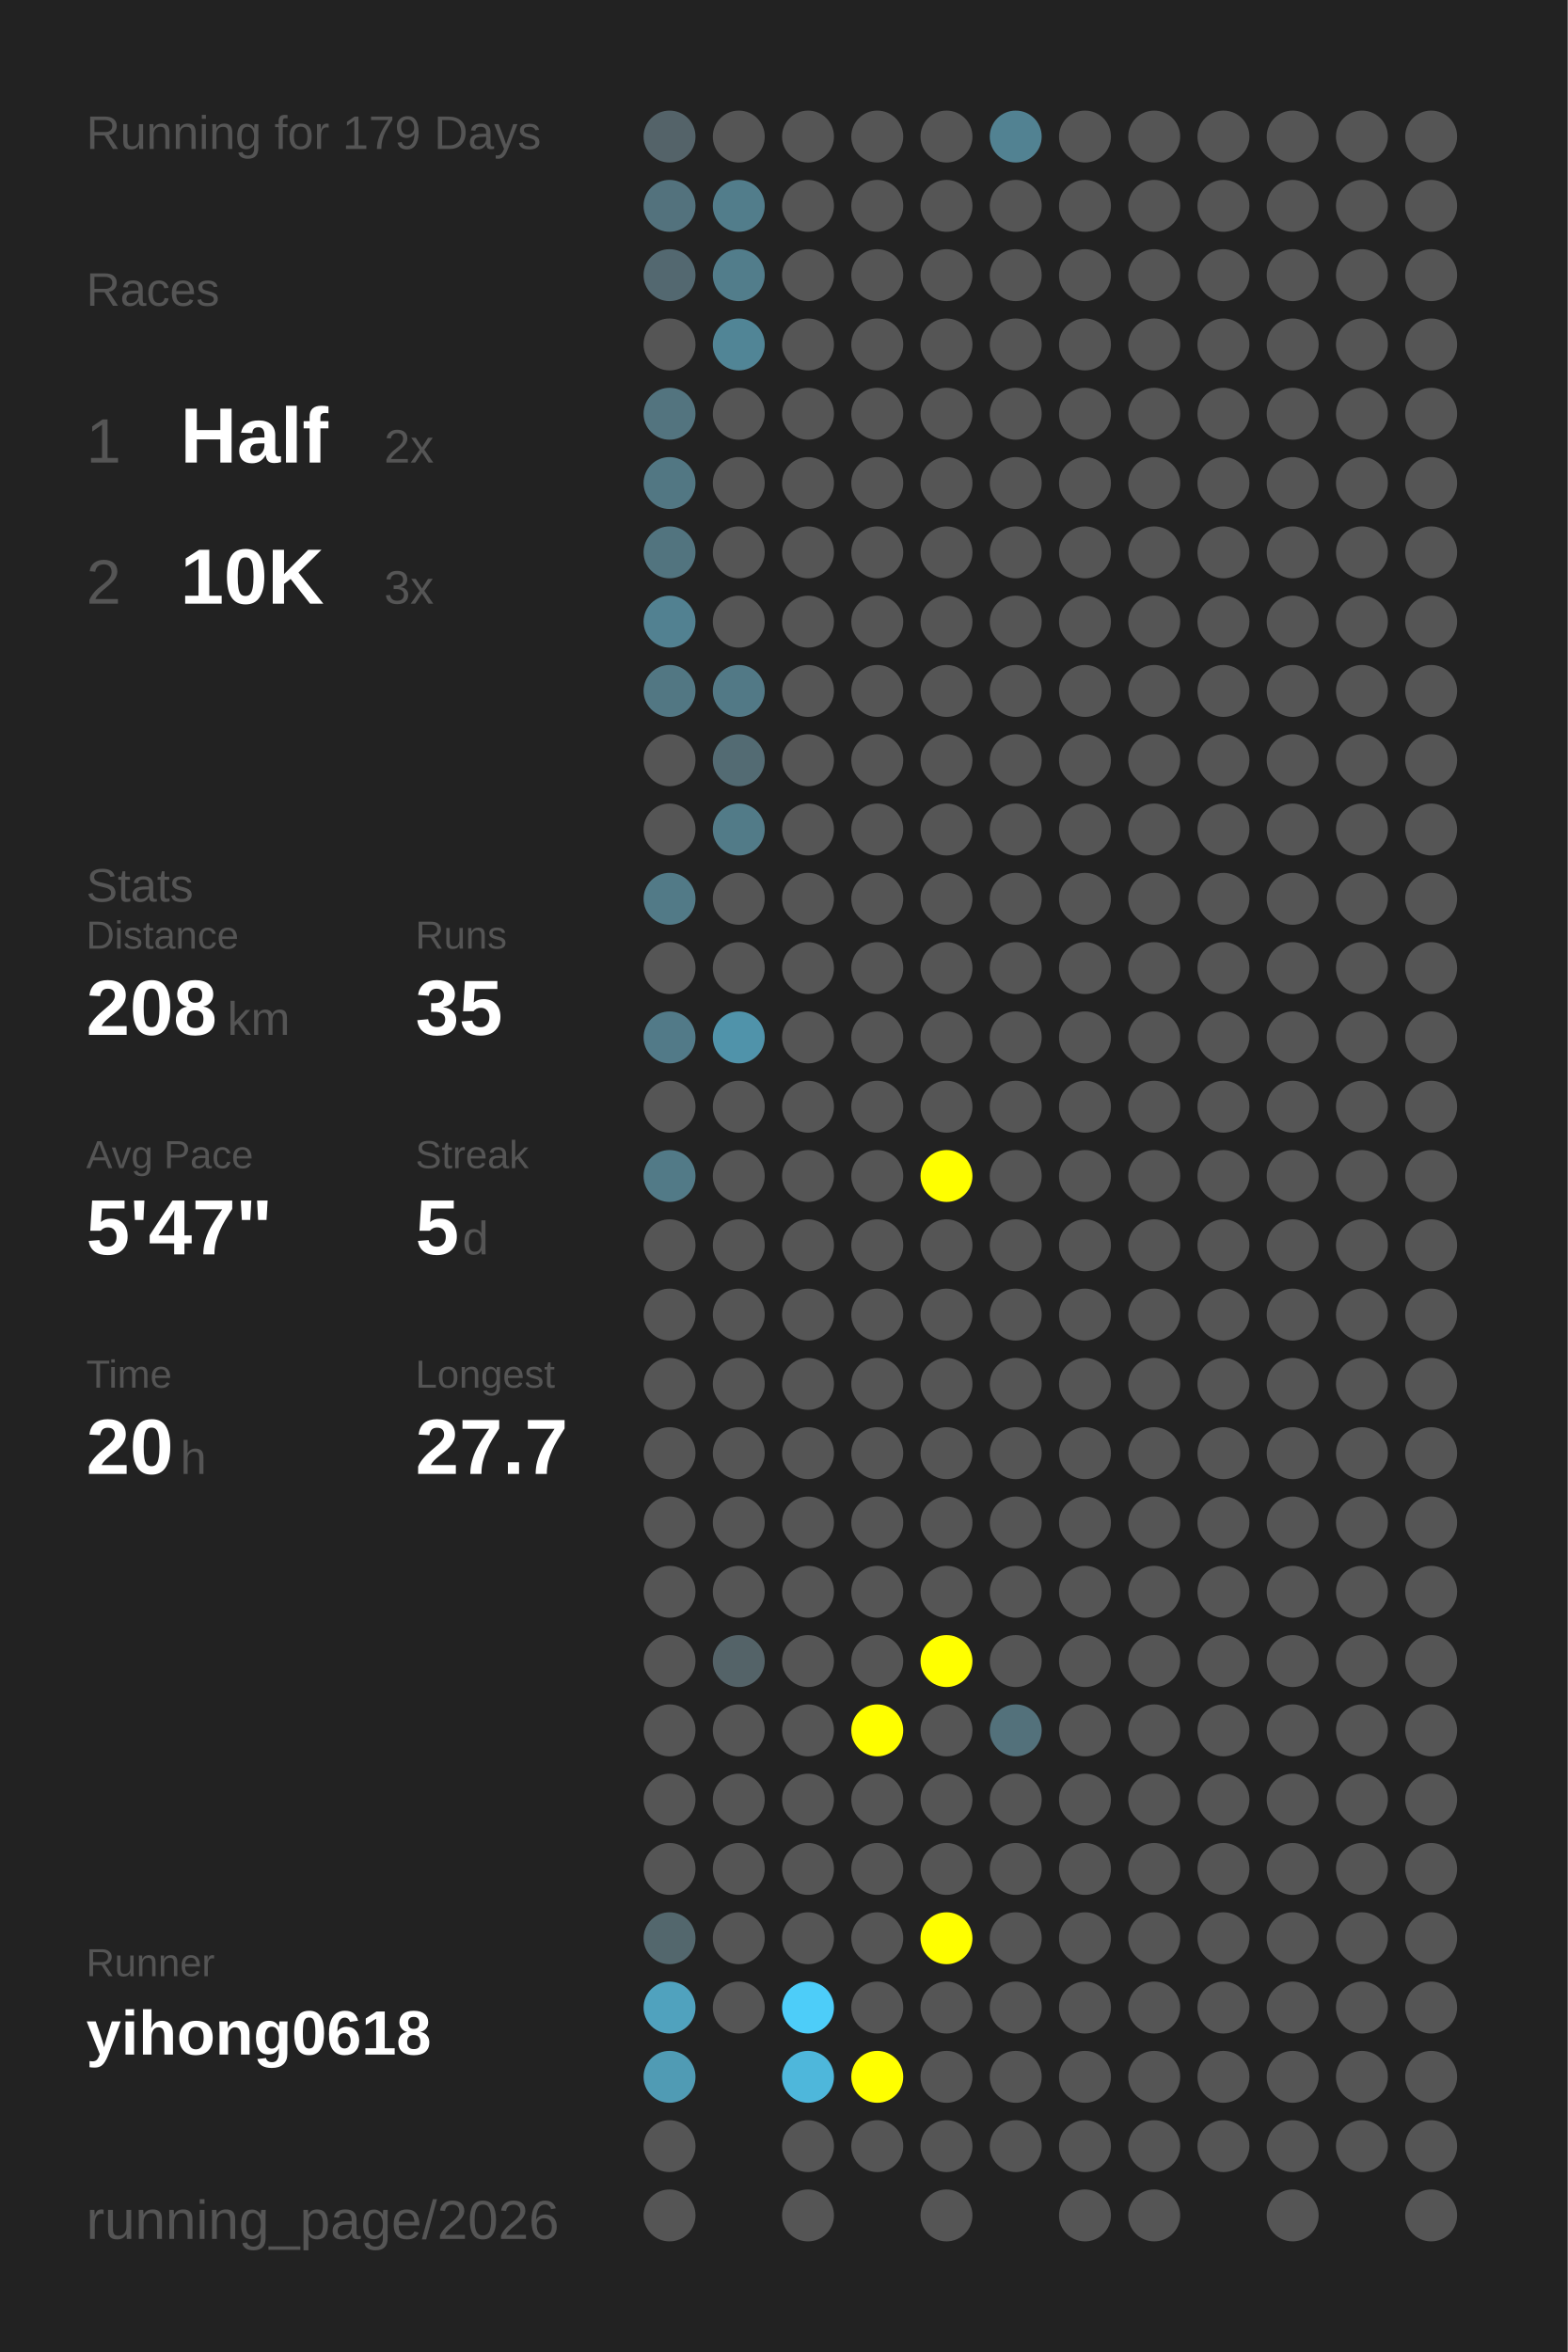
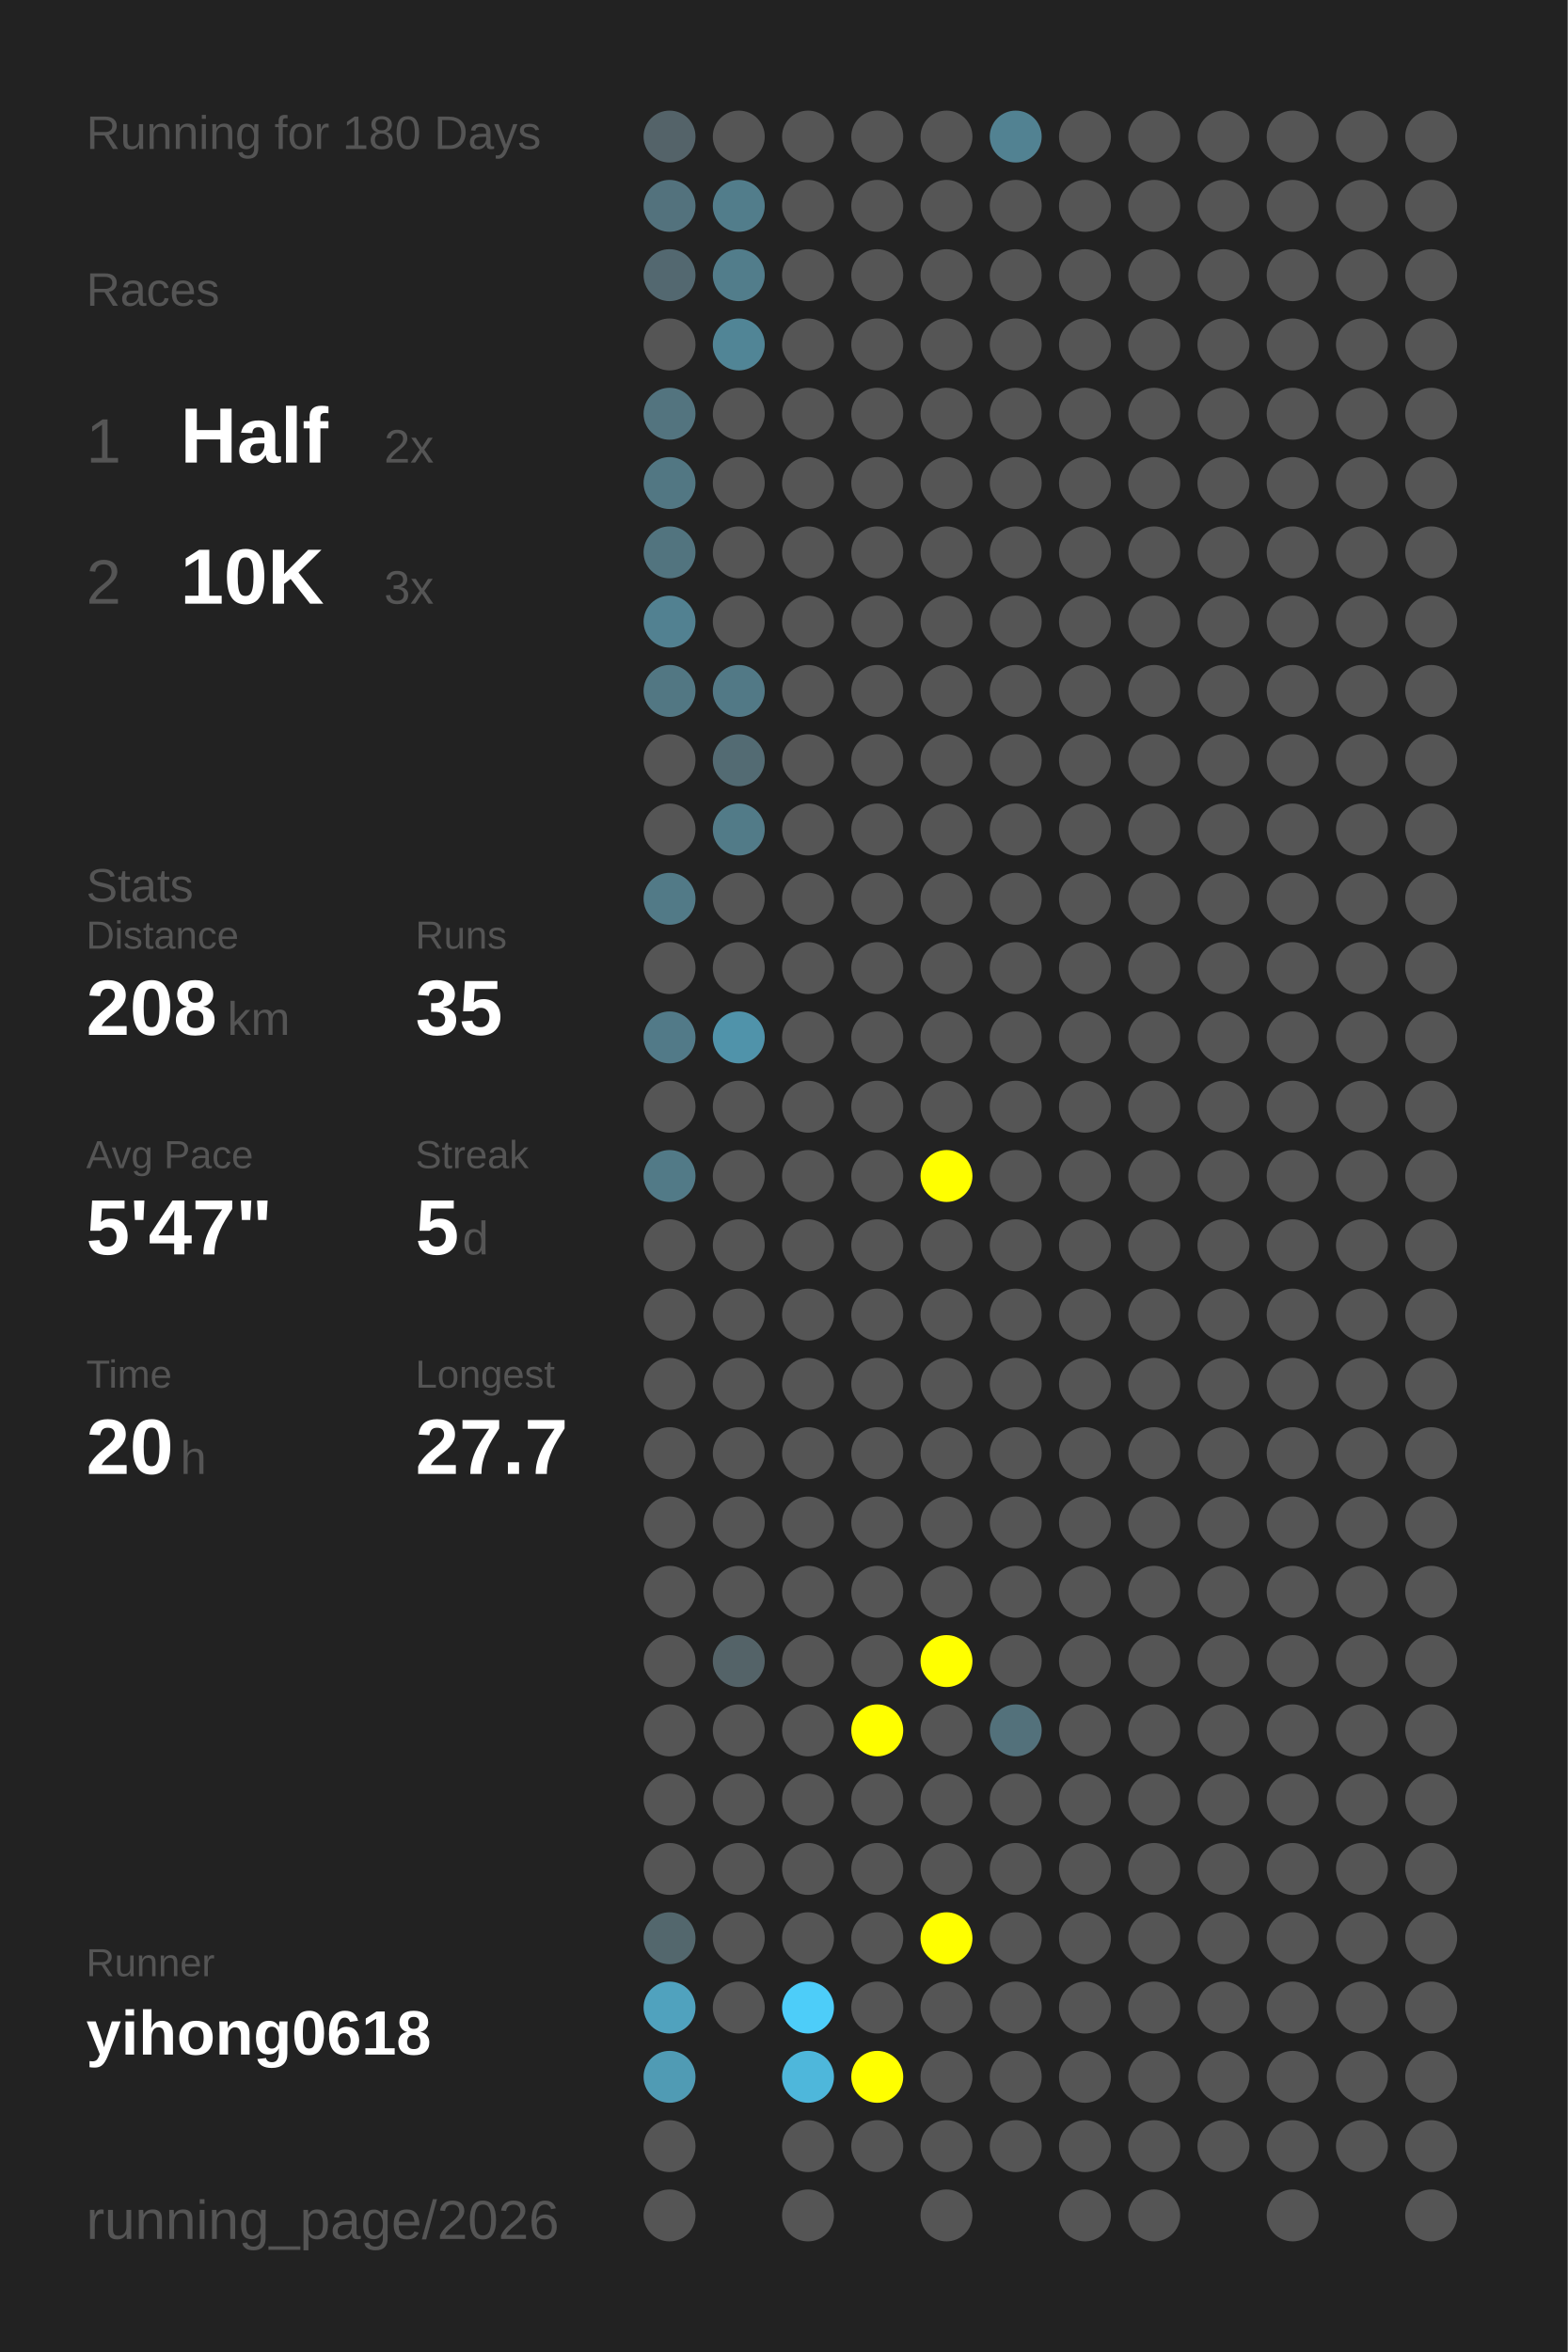
<svg xmlns="http://www.w3.org/2000/svg" baseProfile="full" height="300mm" version="1.1" viewBox="0,0,200,300" width="200mm">
  <defs />
  <rect fill="#222222" height="300" width="200" x="0" y="0" />
-   <text fill="#555555" style="font-size:6px; font-family:Arial;" x="11" y="19">Running for 179 Days</text>
+   <text fill="#555555" style="font-size:6px; font-family:Arial;" x="11" y="19">Running for 180 Days</text>
  <text fill="#555555" style="font-size:6px; font-family:Arial;" x="11" y="39">Races</text>
  <text fill="#555555" style="font-size:8px; font-family:Arial;" x="11" y="59">1</text>
  <text fill="#FFFFFF" style="font-size:10px; font-family:Arial; font-weight:bold;" x="23" y="59">Half</text>
  <text fill="#555555" style="font-size:6px; font-family:Arial;" x="49" y="59">2x</text>
  <text fill="#555555" style="font-size:8px; font-family:Arial;" x="11" y="77">2</text>
  <text fill="#FFFFFF" style="font-size:10px; font-family:Arial; font-weight:bold;" x="23" y="77">10K</text>
  <text fill="#555555" style="font-size:6px; font-family:Arial;" x="49" y="77">3x</text>
  <text fill="#555555" style="font-size:6px; font-family:Arial;" x="11" y="115">Stats</text>
  <text fill="#555555" style="font-size:5px; font-family:Arial;" x="11" y="121">Distance</text>
  <text fill="#FFFFFF" style="font-size:10px; font-family:Arial; font-weight:bold;" x="11" y="132">208</text>
  <text fill="#555555" style="font-size:6px; font-family:Arial;" x="29" y="132">km</text>
  <text fill="#555555" style="font-size:5px; font-family:Arial;" x="53" y="121">Runs</text>
  <text fill="#FFFFFF" style="font-size:10px; font-family:Arial; font-weight:bold;" x="53" y="132">35</text>
  <text fill="#555555" style="font-size:5px; font-family:Arial;" x="11" y="149">Avg Pace</text>
  <text fill="#FFFFFF" style="font-size:10px; font-family:Arial; font-weight:bold;" x="11" y="160">5'47"</text>
  <text fill="#555555" style="font-size:5px; font-family:Arial;" x="53" y="149">Streak</text>
  <text fill="#FFFFFF" style="font-size:10px; font-family:Arial; font-weight:bold;" x="53" y="160">5</text>
  <text fill="#555555" style="font-size:6px; font-family:Arial;" x="59" y="160">d</text>
  <text fill="#555555" style="font-size:5px; font-family:Arial;" x="11" y="177">Time</text>
  <text fill="#FFFFFF" style="font-size:10px; font-family:Arial; font-weight:bold;" x="11" y="188">20</text>
  <text fill="#555555" style="font-size:6px; font-family:Arial;" x="23" y="188">h</text>
  <text fill="#555555" style="font-size:5px; font-family:Arial;" x="53" y="177">Longest</text>
  <text fill="#FFFFFF" style="font-size:10px; font-family:Arial; font-weight:bold;" x="53" y="188">27.7</text>
  <text fill="#555555" style="font-size:5px; font-family:Arial;" x="11" y="252.065">Runner</text>
  <text fill="#FFFFFF" style="font-size:8px; font-family:Arial; font-weight:bold;" x="11" y="262.065">yihong0618</text>
  <text fill="#555555" style="font-size:7px; font-family:Arial;" x="11" y="285.581">running_page/2026</text>
  <circle cx="85.417" cy="17.419" fill="#546369" r="3.312" />
  <circle cx="85.417" cy="26.258" fill="#53727d" r="3.312" />
  <circle cx="85.417" cy="35.097" fill="#536870" r="3.312" />
  <circle cx="85.417" cy="43.935" fill="#555555" r="3.312" />
  <circle cx="85.417" cy="52.774" fill="#53747f" r="3.312" />
  <circle cx="85.417" cy="61.613" fill="#527783" r="3.312" />
  <circle cx="85.417" cy="70.452" fill="#52747f" r="3.312" />
  <circle cx="85.417" cy="79.29" fill="#528191" r="3.312" />
  <circle cx="85.417" cy="88.129" fill="#527783" r="3.312" />
  <circle cx="85.417" cy="96.968" fill="#555555" r="3.312" />
  <circle cx="85.417" cy="105.806" fill="#555555" r="3.312" />
  <circle cx="85.417" cy="114.645" fill="#527a87" r="3.312" />
  <circle cx="85.417" cy="123.484" fill="#555555" r="3.312" />
  <circle cx="85.417" cy="132.323" fill="#527a88" r="3.312" />
  <circle cx="85.417" cy="141.161" fill="#555555" r="3.312" />
  <circle cx="85.417" cy="150" fill="#527a87" r="3.312" />
  <circle cx="85.417" cy="158.839" fill="#555555" r="3.312" />
  <circle cx="85.417" cy="167.677" fill="#555555" r="3.312" />
  <circle cx="85.417" cy="176.516" fill="#555555" r="3.312" />
  <circle cx="85.417" cy="185.355" fill="#555555" r="3.312" />
  <circle cx="85.417" cy="194.194" fill="#555555" r="3.312" />
  <circle cx="85.417" cy="203.032" fill="#555555" r="3.312" />
  <circle cx="85.417" cy="211.871" fill="#555555" r="3.312" />
  <circle cx="85.417" cy="220.71" fill="#555555" r="3.312" />
  <circle cx="85.417" cy="229.548" fill="#555555" r="3.312" />
  <circle cx="85.417" cy="238.387" fill="#555555" r="3.312" />
  <circle cx="85.417" cy="247.226" fill="#53676d" r="3.312" />
  <circle cx="85.417" cy="256.065" fill="#50a2be" r="3.312" />
  <circle cx="85.417" cy="264.903" fill="#509bb4" r="3.312" />
  <circle cx="85.417" cy="273.742" fill="#555555" r="3.312" />
  <circle cx="85.417" cy="282.581" fill="#555555" r="3.312" />
  <circle cx="94.25" cy="17.419" fill="#555555" r="3.312" />
  <circle cx="94.25" cy="26.258" fill="#527d8b" r="3.312" />
  <circle cx="94.25" cy="35.097" fill="#527d8b" r="3.312" />
  <circle cx="94.25" cy="43.935" fill="#518596" r="3.312" />
  <circle cx="94.25" cy="52.774" fill="#555555" r="3.312" />
  <circle cx="94.25" cy="61.613" fill="#555555" r="3.312" />
  <circle cx="94.25" cy="70.452" fill="#555555" r="3.312" />
  <circle cx="94.25" cy="79.29" fill="#555555" r="3.312" />
  <circle cx="94.25" cy="88.129" fill="#527986" r="3.312" />
  <circle cx="94.25" cy="96.968" fill="#536b73" r="3.312" />
  <circle cx="94.25" cy="105.806" fill="#527b88" r="3.312" />
  <circle cx="94.25" cy="114.645" fill="#555555" r="3.312" />
  <circle cx="94.25" cy="123.484" fill="#555555" r="3.312" />
  <circle cx="94.25" cy="132.323" fill="#5093aa" r="3.312" />
  <circle cx="94.25" cy="141.161" fill="#555555" r="3.312" />
  <circle cx="94.25" cy="150" fill="#555555" r="3.312" />
  <circle cx="94.25" cy="158.839" fill="#555555" r="3.312" />
  <circle cx="94.25" cy="167.677" fill="#555555" r="3.312" />
  <circle cx="94.25" cy="176.516" fill="#555555" r="3.312" />
  <circle cx="94.25" cy="185.355" fill="#555555" r="3.312" />
  <circle cx="94.25" cy="194.194" fill="#555555" r="3.312" />
  <circle cx="94.25" cy="203.032" fill="#555555" r="3.312" />
  <circle cx="94.25" cy="211.871" fill="#546368" r="3.312" />
  <circle cx="94.25" cy="220.71" fill="#555555" r="3.312" />
  <circle cx="94.25" cy="229.548" fill="#555555" r="3.312" />
  <circle cx="94.25" cy="238.387" fill="#555555" r="3.312" />
  <circle cx="94.25" cy="247.226" fill="#555555" r="3.312" />
  <circle cx="94.25" cy="256.065" fill="#555555" r="3.312" />
  <circle cx="103.083" cy="17.419" fill="#555555" r="3.312" />
  <circle cx="103.083" cy="26.258" fill="#555555" r="3.312" />
  <circle cx="103.083" cy="35.097" fill="#555555" r="3.312" />
  <circle cx="103.083" cy="43.935" fill="#555555" r="3.312" />
  <circle cx="103.083" cy="52.774" fill="#555555" r="3.312" />
  <circle cx="103.083" cy="61.613" fill="#555555" r="3.312" />
  <circle cx="103.083" cy="70.452" fill="#555555" r="3.312" />
  <circle cx="103.083" cy="79.29" fill="#555555" r="3.312" />
  <circle cx="103.083" cy="88.129" fill="#555555" r="3.312" />
  <circle cx="103.083" cy="96.968" fill="#555555" r="3.312" />
  <circle cx="103.083" cy="105.806" fill="#555555" r="3.312" />
  <circle cx="103.083" cy="114.645" fill="#555555" r="3.312" />
  <circle cx="103.083" cy="123.484" fill="#555555" r="3.312" />
  <circle cx="103.083" cy="132.323" fill="#555555" r="3.312" />
  <circle cx="103.083" cy="141.161" fill="#555555" r="3.312" />
  <circle cx="103.083" cy="150" fill="#555555" r="3.312" />
  <circle cx="103.083" cy="158.839" fill="#555555" r="3.312" />
  <circle cx="103.083" cy="167.677" fill="#555555" r="3.312" />
  <circle cx="103.083" cy="176.516" fill="#555555" r="3.312" />
  <circle cx="103.083" cy="185.355" fill="#555555" r="3.312" />
  <circle cx="103.083" cy="194.194" fill="#555555" r="3.312" />
  <circle cx="103.083" cy="203.032" fill="#555555" r="3.312" />
  <circle cx="103.083" cy="211.871" fill="#555555" r="3.312" />
  <circle cx="103.083" cy="220.71" fill="#555555" r="3.312" />
  <circle cx="103.083" cy="229.548" fill="#555555" r="3.312" />
  <circle cx="103.083" cy="238.387" fill="#555555" r="3.312" />
  <circle cx="103.083" cy="247.226" fill="#555555" r="3.312" />
  <circle cx="103.083" cy="256.065" fill="#4dcdf9" r="3.312" />
  <circle cx="103.083" cy="264.903" fill="#4eb7db" r="3.312" />
  <circle cx="103.083" cy="273.742" fill="#555555" r="3.312" />
  <circle cx="103.083" cy="282.581" fill="#555555" r="3.312" />
  <circle cx="111.917" cy="17.419" fill="#555555" r="3.312" />
  <circle cx="111.917" cy="26.258" fill="#555555" r="3.312" />
  <circle cx="111.917" cy="35.097" fill="#555555" r="3.312" />
  <circle cx="111.917" cy="43.935" fill="#555555" r="3.312" />
  <circle cx="111.917" cy="52.774" fill="#555555" r="3.312" />
  <circle cx="111.917" cy="61.613" fill="#555555" r="3.312" />
  <circle cx="111.917" cy="70.452" fill="#555555" r="3.312" />
  <circle cx="111.917" cy="79.29" fill="#555555" r="3.312" />
  <circle cx="111.917" cy="88.129" fill="#555555" r="3.312" />
  <circle cx="111.917" cy="96.968" fill="#555555" r="3.312" />
  <circle cx="111.917" cy="105.806" fill="#555555" r="3.312" />
  <circle cx="111.917" cy="114.645" fill="#555555" r="3.312" />
  <circle cx="111.917" cy="123.484" fill="#555555" r="3.312" />
  <circle cx="111.917" cy="132.323" fill="#555555" r="3.312" />
  <circle cx="111.917" cy="141.161" fill="#555555" r="3.312" />
  <circle cx="111.917" cy="150" fill="#555555" r="3.312" />
  <circle cx="111.917" cy="158.839" fill="#555555" r="3.312" />
  <circle cx="111.917" cy="167.677" fill="#555555" r="3.312" />
  <circle cx="111.917" cy="176.516" fill="#555555" r="3.312" />
  <circle cx="111.917" cy="185.355" fill="#555555" r="3.312" />
  <circle cx="111.917" cy="194.194" fill="#555555" r="3.312" />
  <circle cx="111.917" cy="203.032" fill="#555555" r="3.312" />
  <circle cx="111.917" cy="211.871" fill="#555555" r="3.312" />
  <circle cx="111.917" cy="220.71" fill="#FFFF00" r="3.312" />
  <circle cx="111.917" cy="229.548" fill="#555555" r="3.312" />
  <circle cx="111.917" cy="238.387" fill="#555555" r="3.312" />
  <circle cx="111.917" cy="247.226" fill="#555555" r="3.312" />
  <circle cx="111.917" cy="256.065" fill="#555555" r="3.312" />
  <circle cx="111.917" cy="264.903" fill="#FFFF00" r="3.312" />
  <circle cx="111.917" cy="273.742" fill="#555555" r="3.312" />
  <circle cx="120.75" cy="17.419" fill="#555555" r="3.312" />
  <circle cx="120.75" cy="26.258" fill="#555555" r="3.312" />
  <circle cx="120.75" cy="35.097" fill="#555555" r="3.312" />
  <circle cx="120.75" cy="43.935" fill="#555555" r="3.312" />
  <circle cx="120.75" cy="52.774" fill="#555555" r="3.312" />
  <circle cx="120.75" cy="61.613" fill="#555555" r="3.312" />
  <circle cx="120.75" cy="70.452" fill="#555555" r="3.312" />
  <circle cx="120.75" cy="79.29" fill="#555555" r="3.312" />
  <circle cx="120.75" cy="88.129" fill="#555555" r="3.312" />
  <circle cx="120.75" cy="96.968" fill="#555555" r="3.312" />
  <circle cx="120.75" cy="105.806" fill="#555555" r="3.312" />
  <circle cx="120.75" cy="114.645" fill="#555555" r="3.312" />
  <circle cx="120.75" cy="123.484" fill="#555555" r="3.312" />
  <circle cx="120.75" cy="132.323" fill="#555555" r="3.312" />
  <circle cx="120.75" cy="141.161" fill="#555555" r="3.312" />
  <circle cx="120.75" cy="150" fill="#FFFF00" r="3.312" />
  <circle cx="120.75" cy="158.839" fill="#555555" r="3.312" />
  <circle cx="120.75" cy="167.677" fill="#555555" r="3.312" />
  <circle cx="120.75" cy="176.516" fill="#555555" r="3.312" />
  <circle cx="120.75" cy="185.355" fill="#555555" r="3.312" />
  <circle cx="120.75" cy="194.194" fill="#555555" r="3.312" />
  <circle cx="120.75" cy="203.032" fill="#555555" r="3.312" />
  <circle cx="120.75" cy="211.871" fill="#FFFF00" r="3.312" />
  <circle cx="120.75" cy="220.71" fill="#555555" r="3.312" />
  <circle cx="120.75" cy="229.548" fill="#555555" r="3.312" />
  <circle cx="120.75" cy="238.387" fill="#555555" r="3.312" />
  <circle cx="120.75" cy="247.226" fill="#FFFF00" r="3.312" />
  <circle cx="120.75" cy="256.065" fill="#555555" r="3.312" />
  <circle cx="120.75" cy="264.903" fill="#555555" r="3.312" />
  <circle cx="120.75" cy="273.742" fill="#555555" r="3.312" />
  <circle cx="120.75" cy="282.581" fill="#555555" r="3.312" />
  <circle cx="129.583" cy="17.419" fill="#528292" r="3.312" />
  <circle cx="129.583" cy="26.258" fill="#555555" r="3.312" />
  <circle cx="129.583" cy="35.097" fill="#555555" r="3.312" />
  <circle cx="129.583" cy="43.935" fill="#555555" r="3.312" />
  <circle cx="129.583" cy="52.774" fill="#555555" r="3.312" />
  <circle cx="129.583" cy="61.613" fill="#555555" r="3.312" />
  <circle cx="129.583" cy="70.452" fill="#555555" r="3.312" />
  <circle cx="129.583" cy="79.29" fill="#555555" r="3.312" />
  <circle cx="129.583" cy="88.129" fill="#555555" r="3.312" />
  <circle cx="129.583" cy="96.968" fill="#555555" r="3.312" />
  <circle cx="129.583" cy="105.806" fill="#555555" r="3.312" />
  <circle cx="129.583" cy="114.645" fill="#555555" r="3.312" />
  <circle cx="129.583" cy="123.484" fill="#555555" r="3.312" />
  <circle cx="129.583" cy="132.323" fill="#555555" r="3.312" />
  <circle cx="129.583" cy="141.161" fill="#555555" r="3.312" />
  <circle cx="129.583" cy="150" fill="#555555" r="3.312" />
  <circle cx="129.583" cy="158.839" fill="#555555" r="3.312" />
  <circle cx="129.583" cy="167.677" fill="#555555" r="3.312" />
  <circle cx="129.583" cy="176.516" fill="#555555" r="3.312" />
  <circle cx="129.583" cy="185.355" fill="#555555" r="3.312" />
  <circle cx="129.583" cy="194.194" fill="#555555" r="3.312" />
  <circle cx="129.583" cy="203.032" fill="#555555" r="3.312" />
  <circle cx="129.583" cy="211.871" fill="#555555" r="3.312" />
  <circle cx="129.583" cy="220.71" fill="#53717b" r="3.312" />
  <circle cx="129.583" cy="229.548" fill="#555555" r="3.312" />
  <circle cx="129.583" cy="238.387" fill="#555555" r="3.312" />
  <circle cx="129.583" cy="247.226" fill="#555555" r="3.312" />
  <circle cx="129.583" cy="256.065" fill="#555555" r="3.312" />
  <circle cx="129.583" cy="264.903" fill="#555555" r="3.312" />
  <circle cx="129.583" cy="273.742" fill="#555555" r="3.312" />
  <circle cx="138.417" cy="17.419" fill="#555555" r="3.312" />
  <circle cx="138.417" cy="26.258" fill="#555555" r="3.312" />
  <circle cx="138.417" cy="35.097" fill="#555555" r="3.312" />
  <circle cx="138.417" cy="43.935" fill="#555555" r="3.312" />
  <circle cx="138.417" cy="52.774" fill="#555555" r="3.312" />
  <circle cx="138.417" cy="61.613" fill="#555555" r="3.312" />
  <circle cx="138.417" cy="70.452" fill="#555555" r="3.312" />
  <circle cx="138.417" cy="79.29" fill="#555555" r="3.312" />
  <circle cx="138.417" cy="88.129" fill="#555555" r="3.312" />
  <circle cx="138.417" cy="96.968" fill="#555555" r="3.312" />
  <circle cx="138.417" cy="105.806" fill="#555555" r="3.312" />
  <circle cx="138.417" cy="114.645" fill="#555555" r="3.312" />
  <circle cx="138.417" cy="123.484" fill="#555555" r="3.312" />
  <circle cx="138.417" cy="132.323" fill="#555555" r="3.312" />
  <circle cx="138.417" cy="141.161" fill="#555555" r="3.312" />
  <circle cx="138.417" cy="150" fill="#555555" r="3.312" />
  <circle cx="138.417" cy="158.839" fill="#555555" r="3.312" />
  <circle cx="138.417" cy="167.677" fill="#555555" r="3.312" />
  <circle cx="138.417" cy="176.516" fill="#555555" r="3.312" />
  <circle cx="138.417" cy="185.355" fill="#555555" r="3.312" />
  <circle cx="138.417" cy="194.194" fill="#555555" r="3.312" />
  <circle cx="138.417" cy="203.032" fill="#555555" r="3.312" />
  <circle cx="138.417" cy="211.871" fill="#555555" r="3.312" />
  <circle cx="138.417" cy="220.71" fill="#555555" r="3.312" />
  <circle cx="138.417" cy="229.548" fill="#555555" r="3.312" />
  <circle cx="138.417" cy="238.387" fill="#555555" r="3.312" />
  <circle cx="138.417" cy="247.226" fill="#555555" r="3.312" />
  <circle cx="138.417" cy="256.065" fill="#555555" r="3.312" />
  <circle cx="138.417" cy="264.903" fill="#555555" r="3.312" />
  <circle cx="138.417" cy="273.742" fill="#555555" r="3.312" />
  <circle cx="138.417" cy="282.581" fill="#555555" r="3.312" />
  <circle cx="147.25" cy="17.419" fill="#555555" r="3.312" />
  <circle cx="147.25" cy="26.258" fill="#555555" r="3.312" />
  <circle cx="147.25" cy="35.097" fill="#555555" r="3.312" />
  <circle cx="147.25" cy="43.935" fill="#555555" r="3.312" />
  <circle cx="147.25" cy="52.774" fill="#555555" r="3.312" />
  <circle cx="147.25" cy="61.613" fill="#555555" r="3.312" />
  <circle cx="147.25" cy="70.452" fill="#555555" r="3.312" />
  <circle cx="147.25" cy="79.29" fill="#555555" r="3.312" />
  <circle cx="147.25" cy="88.129" fill="#555555" r="3.312" />
  <circle cx="147.25" cy="96.968" fill="#555555" r="3.312" />
  <circle cx="147.25" cy="105.806" fill="#555555" r="3.312" />
  <circle cx="147.25" cy="114.645" fill="#555555" r="3.312" />
  <circle cx="147.25" cy="123.484" fill="#555555" r="3.312" />
  <circle cx="147.25" cy="132.323" fill="#555555" r="3.312" />
  <circle cx="147.25" cy="141.161" fill="#555555" r="3.312" />
  <circle cx="147.25" cy="150" fill="#555555" r="3.312" />
  <circle cx="147.25" cy="158.839" fill="#555555" r="3.312" />
  <circle cx="147.25" cy="167.677" fill="#555555" r="3.312" />
  <circle cx="147.25" cy="176.516" fill="#555555" r="3.312" />
  <circle cx="147.25" cy="185.355" fill="#555555" r="3.312" />
  <circle cx="147.25" cy="194.194" fill="#555555" r="3.312" />
  <circle cx="147.25" cy="203.032" fill="#555555" r="3.312" />
  <circle cx="147.25" cy="211.871" fill="#555555" r="3.312" />
  <circle cx="147.25" cy="220.71" fill="#555555" r="3.312" />
  <circle cx="147.25" cy="229.548" fill="#555555" r="3.312" />
  <circle cx="147.25" cy="238.387" fill="#555555" r="3.312" />
  <circle cx="147.25" cy="247.226" fill="#555555" r="3.312" />
  <circle cx="147.25" cy="256.065" fill="#555555" r="3.312" />
  <circle cx="147.25" cy="264.903" fill="#555555" r="3.312" />
  <circle cx="147.25" cy="273.742" fill="#555555" r="3.312" />
  <circle cx="147.25" cy="282.581" fill="#555555" r="3.312" />
  <circle cx="156.083" cy="17.419" fill="#555555" r="3.312" />
  <circle cx="156.083" cy="26.258" fill="#555555" r="3.312" />
  <circle cx="156.083" cy="35.097" fill="#555555" r="3.312" />
  <circle cx="156.083" cy="43.935" fill="#555555" r="3.312" />
  <circle cx="156.083" cy="52.774" fill="#555555" r="3.312" />
  <circle cx="156.083" cy="61.613" fill="#555555" r="3.312" />
  <circle cx="156.083" cy="70.452" fill="#555555" r="3.312" />
  <circle cx="156.083" cy="79.29" fill="#555555" r="3.312" />
  <circle cx="156.083" cy="88.129" fill="#555555" r="3.312" />
  <circle cx="156.083" cy="96.968" fill="#555555" r="3.312" />
  <circle cx="156.083" cy="105.806" fill="#555555" r="3.312" />
  <circle cx="156.083" cy="114.645" fill="#555555" r="3.312" />
  <circle cx="156.083" cy="123.484" fill="#555555" r="3.312" />
  <circle cx="156.083" cy="132.323" fill="#555555" r="3.312" />
  <circle cx="156.083" cy="141.161" fill="#555555" r="3.312" />
  <circle cx="156.083" cy="150" fill="#555555" r="3.312" />
  <circle cx="156.083" cy="158.839" fill="#555555" r="3.312" />
  <circle cx="156.083" cy="167.677" fill="#555555" r="3.312" />
  <circle cx="156.083" cy="176.516" fill="#555555" r="3.312" />
  <circle cx="156.083" cy="185.355" fill="#555555" r="3.312" />
  <circle cx="156.083" cy="194.194" fill="#555555" r="3.312" />
  <circle cx="156.083" cy="203.032" fill="#555555" r="3.312" />
  <circle cx="156.083" cy="211.871" fill="#555555" r="3.312" />
  <circle cx="156.083" cy="220.71" fill="#555555" r="3.312" />
  <circle cx="156.083" cy="229.548" fill="#555555" r="3.312" />
  <circle cx="156.083" cy="238.387" fill="#555555" r="3.312" />
  <circle cx="156.083" cy="247.226" fill="#555555" r="3.312" />
  <circle cx="156.083" cy="256.065" fill="#555555" r="3.312" />
  <circle cx="156.083" cy="264.903" fill="#555555" r="3.312" />
  <circle cx="156.083" cy="273.742" fill="#555555" r="3.312" />
  <circle cx="164.917" cy="17.419" fill="#555555" r="3.312" />
  <circle cx="164.917" cy="26.258" fill="#555555" r="3.312" />
  <circle cx="164.917" cy="35.097" fill="#555555" r="3.312" />
  <circle cx="164.917" cy="43.935" fill="#555555" r="3.312" />
  <circle cx="164.917" cy="52.774" fill="#555555" r="3.312" />
  <circle cx="164.917" cy="61.613" fill="#555555" r="3.312" />
  <circle cx="164.917" cy="70.452" fill="#555555" r="3.312" />
  <circle cx="164.917" cy="79.29" fill="#555555" r="3.312" />
  <circle cx="164.917" cy="88.129" fill="#555555" r="3.312" />
  <circle cx="164.917" cy="96.968" fill="#555555" r="3.312" />
  <circle cx="164.917" cy="105.806" fill="#555555" r="3.312" />
  <circle cx="164.917" cy="114.645" fill="#555555" r="3.312" />
  <circle cx="164.917" cy="123.484" fill="#555555" r="3.312" />
  <circle cx="164.917" cy="132.323" fill="#555555" r="3.312" />
  <circle cx="164.917" cy="141.161" fill="#555555" r="3.312" />
  <circle cx="164.917" cy="150" fill="#555555" r="3.312" />
  <circle cx="164.917" cy="158.839" fill="#555555" r="3.312" />
  <circle cx="164.917" cy="167.677" fill="#555555" r="3.312" />
  <circle cx="164.917" cy="176.516" fill="#555555" r="3.312" />
  <circle cx="164.917" cy="185.355" fill="#555555" r="3.312" />
  <circle cx="164.917" cy="194.194" fill="#555555" r="3.312" />
  <circle cx="164.917" cy="203.032" fill="#555555" r="3.312" />
  <circle cx="164.917" cy="211.871" fill="#555555" r="3.312" />
  <circle cx="164.917" cy="220.71" fill="#555555" r="3.312" />
  <circle cx="164.917" cy="229.548" fill="#555555" r="3.312" />
  <circle cx="164.917" cy="238.387" fill="#555555" r="3.312" />
  <circle cx="164.917" cy="247.226" fill="#555555" r="3.312" />
  <circle cx="164.917" cy="256.065" fill="#555555" r="3.312" />
  <circle cx="164.917" cy="264.903" fill="#555555" r="3.312" />
  <circle cx="164.917" cy="273.742" fill="#555555" r="3.312" />
  <circle cx="164.917" cy="282.581" fill="#555555" r="3.312" />
  <circle cx="173.75" cy="17.419" fill="#555555" r="3.312" />
  <circle cx="173.75" cy="26.258" fill="#555555" r="3.312" />
  <circle cx="173.75" cy="35.097" fill="#555555" r="3.312" />
  <circle cx="173.75" cy="43.935" fill="#555555" r="3.312" />
  <circle cx="173.75" cy="52.774" fill="#555555" r="3.312" />
  <circle cx="173.75" cy="61.613" fill="#555555" r="3.312" />
  <circle cx="173.75" cy="70.452" fill="#555555" r="3.312" />
  <circle cx="173.75" cy="79.29" fill="#555555" r="3.312" />
  <circle cx="173.75" cy="88.129" fill="#555555" r="3.312" />
  <circle cx="173.75" cy="96.968" fill="#555555" r="3.312" />
  <circle cx="173.75" cy="105.806" fill="#555555" r="3.312" />
  <circle cx="173.75" cy="114.645" fill="#555555" r="3.312" />
  <circle cx="173.75" cy="123.484" fill="#555555" r="3.312" />
  <circle cx="173.75" cy="132.323" fill="#555555" r="3.312" />
  <circle cx="173.75" cy="141.161" fill="#555555" r="3.312" />
  <circle cx="173.75" cy="150" fill="#555555" r="3.312" />
  <circle cx="173.75" cy="158.839" fill="#555555" r="3.312" />
  <circle cx="173.75" cy="167.677" fill="#555555" r="3.312" />
  <circle cx="173.75" cy="176.516" fill="#555555" r="3.312" />
  <circle cx="173.75" cy="185.355" fill="#555555" r="3.312" />
  <circle cx="173.75" cy="194.194" fill="#555555" r="3.312" />
  <circle cx="173.75" cy="203.032" fill="#555555" r="3.312" />
  <circle cx="173.75" cy="211.871" fill="#555555" r="3.312" />
  <circle cx="173.75" cy="220.71" fill="#555555" r="3.312" />
  <circle cx="173.75" cy="229.548" fill="#555555" r="3.312" />
  <circle cx="173.75" cy="238.387" fill="#555555" r="3.312" />
  <circle cx="173.75" cy="247.226" fill="#555555" r="3.312" />
  <circle cx="173.75" cy="256.065" fill="#555555" r="3.312" />
  <circle cx="173.75" cy="264.903" fill="#555555" r="3.312" />
  <circle cx="173.75" cy="273.742" fill="#555555" r="3.312" />
  <circle cx="182.583" cy="17.419" fill="#555555" r="3.312" />
  <circle cx="182.583" cy="26.258" fill="#555555" r="3.312" />
  <circle cx="182.583" cy="35.097" fill="#555555" r="3.312" />
  <circle cx="182.583" cy="43.935" fill="#555555" r="3.312" />
  <circle cx="182.583" cy="52.774" fill="#555555" r="3.312" />
  <circle cx="182.583" cy="61.613" fill="#555555" r="3.312" />
  <circle cx="182.583" cy="70.452" fill="#555555" r="3.312" />
  <circle cx="182.583" cy="79.29" fill="#555555" r="3.312" />
  <circle cx="182.583" cy="88.129" fill="#555555" r="3.312" />
  <circle cx="182.583" cy="96.968" fill="#555555" r="3.312" />
  <circle cx="182.583" cy="105.806" fill="#555555" r="3.312" />
  <circle cx="182.583" cy="114.645" fill="#555555" r="3.312" />
  <circle cx="182.583" cy="123.484" fill="#555555" r="3.312" />
  <circle cx="182.583" cy="132.323" fill="#555555" r="3.312" />
  <circle cx="182.583" cy="141.161" fill="#555555" r="3.312" />
  <circle cx="182.583" cy="150" fill="#555555" r="3.312" />
  <circle cx="182.583" cy="158.839" fill="#555555" r="3.312" />
  <circle cx="182.583" cy="167.677" fill="#555555" r="3.312" />
  <circle cx="182.583" cy="176.516" fill="#555555" r="3.312" />
  <circle cx="182.583" cy="185.355" fill="#555555" r="3.312" />
  <circle cx="182.583" cy="194.194" fill="#555555" r="3.312" />
  <circle cx="182.583" cy="203.032" fill="#555555" r="3.312" />
  <circle cx="182.583" cy="211.871" fill="#555555" r="3.312" />
  <circle cx="182.583" cy="220.71" fill="#555555" r="3.312" />
  <circle cx="182.583" cy="229.548" fill="#555555" r="3.312" />
  <circle cx="182.583" cy="238.387" fill="#555555" r="3.312" />
  <circle cx="182.583" cy="247.226" fill="#555555" r="3.312" />
  <circle cx="182.583" cy="256.065" fill="#555555" r="3.312" />
  <circle cx="182.583" cy="264.903" fill="#555555" r="3.312" />
  <circle cx="182.583" cy="273.742" fill="#555555" r="3.312" />
  <circle cx="182.583" cy="282.581" fill="#555555" r="3.312" />
</svg>
